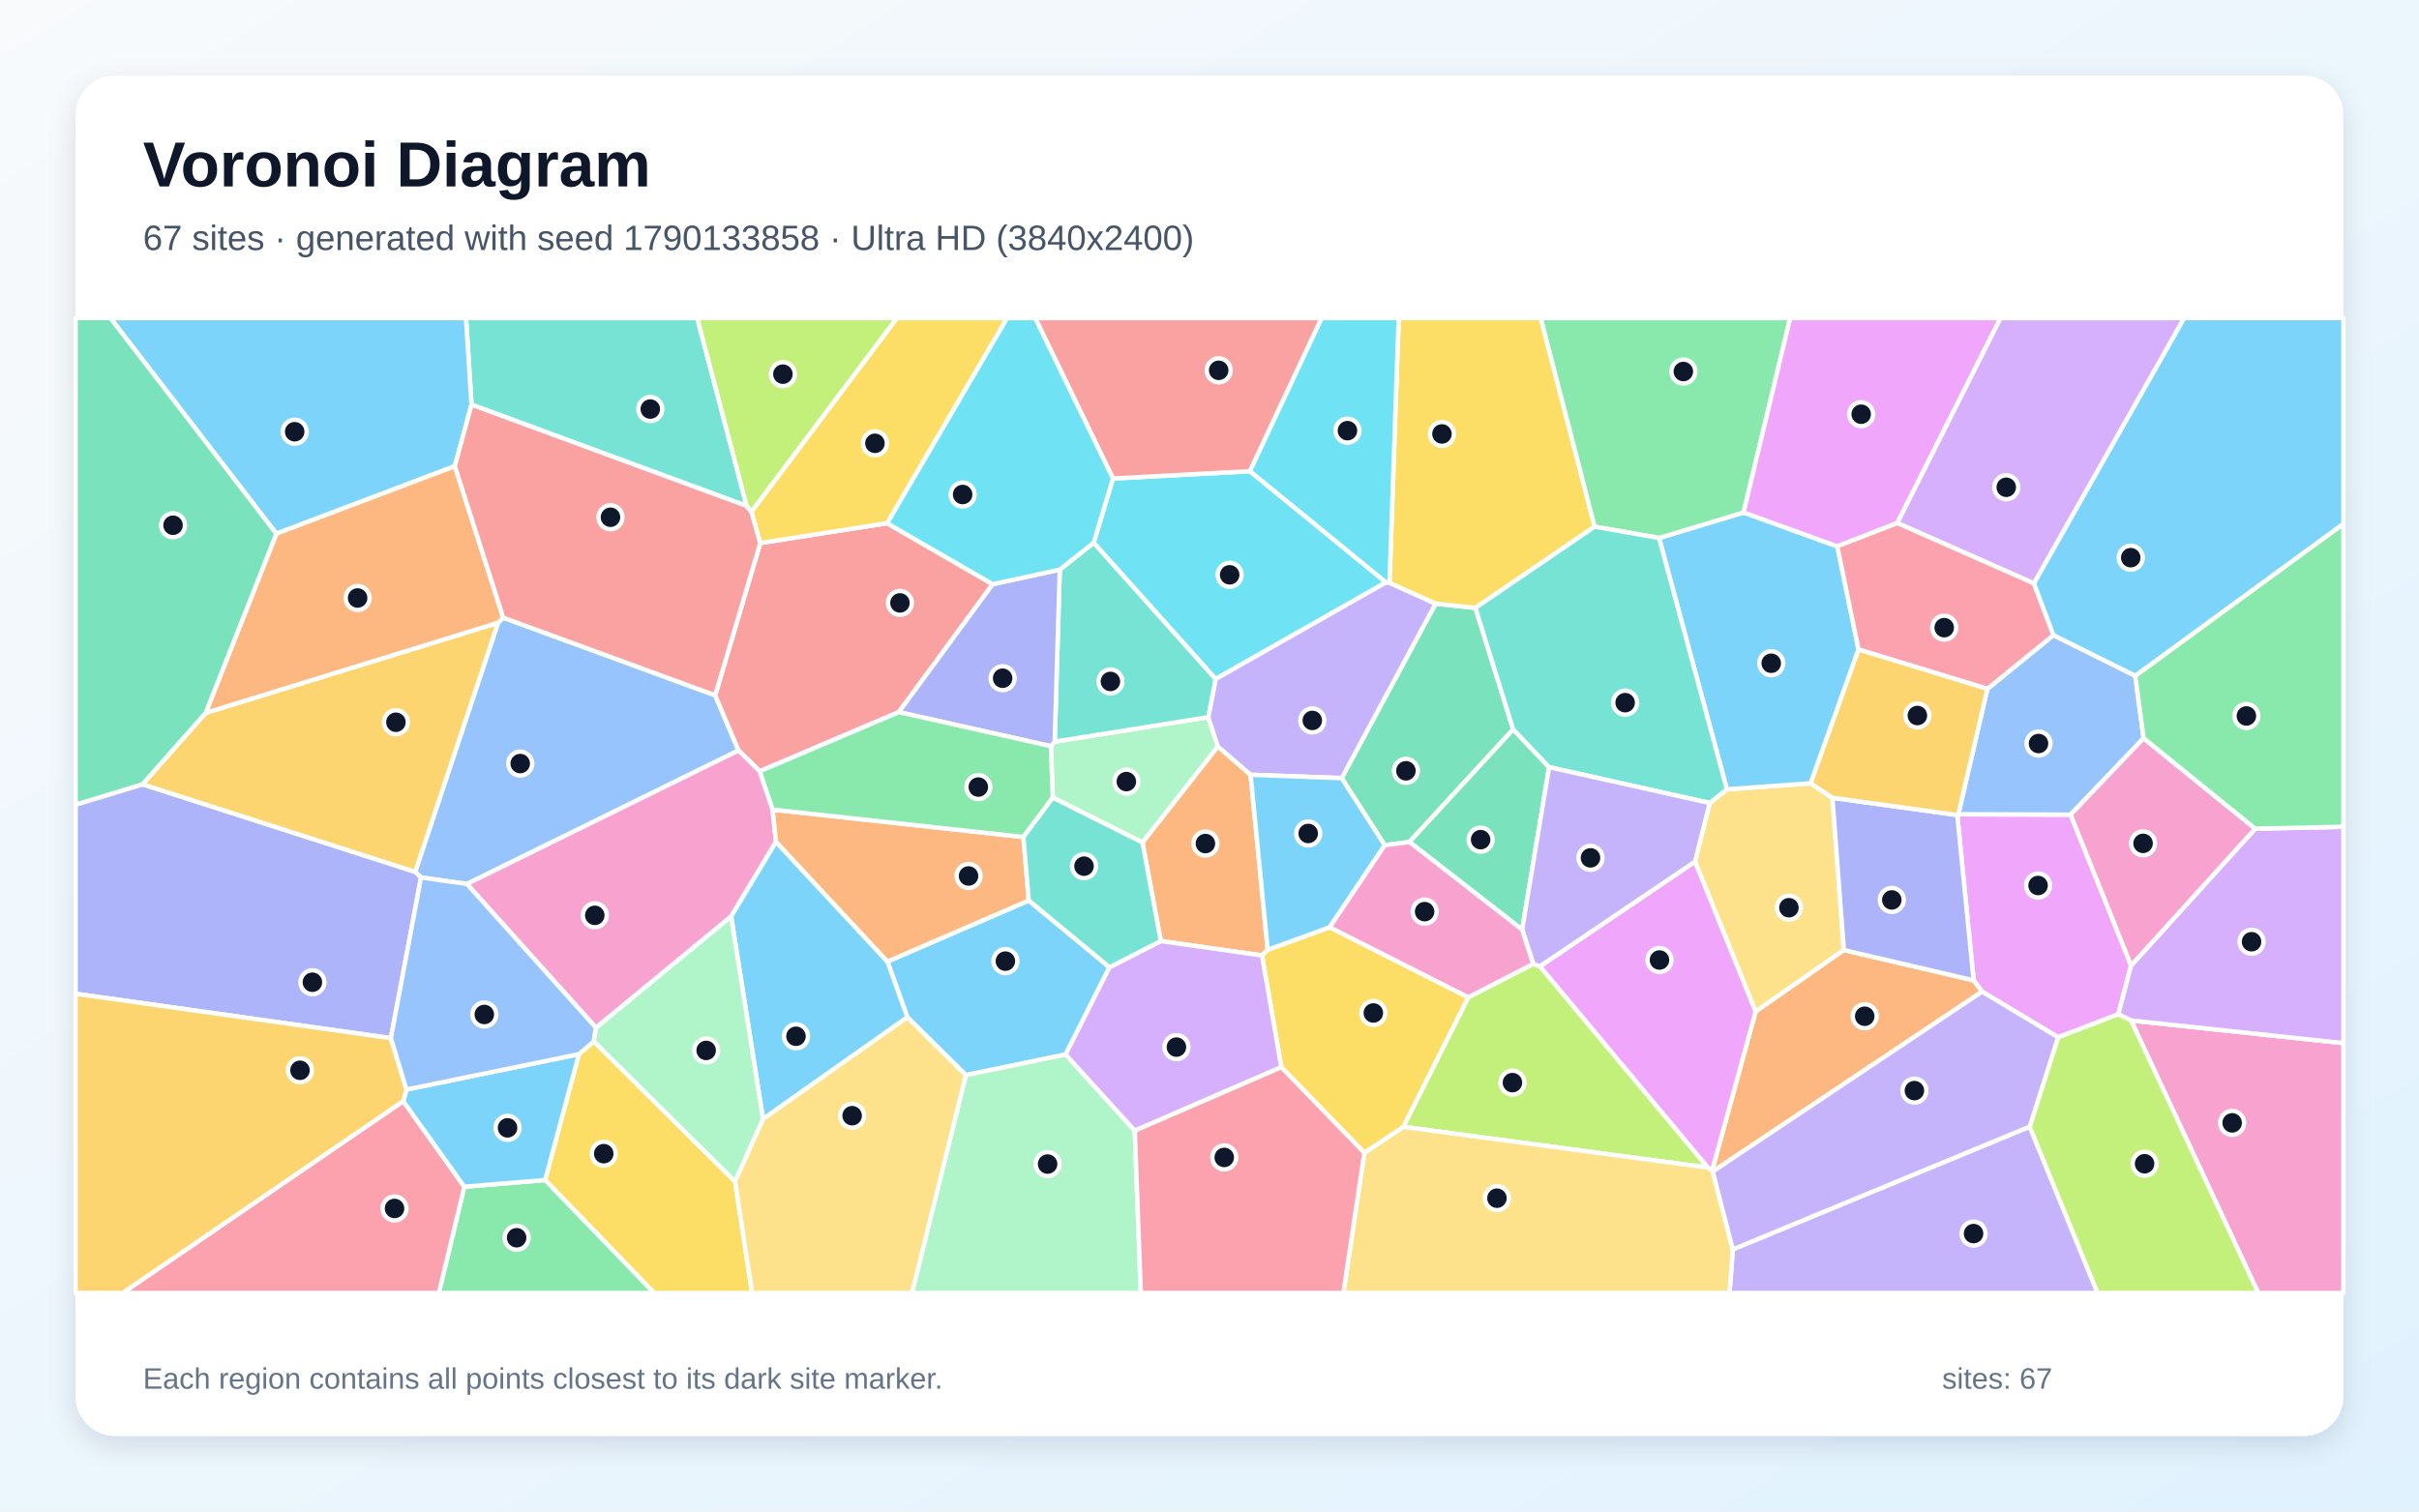
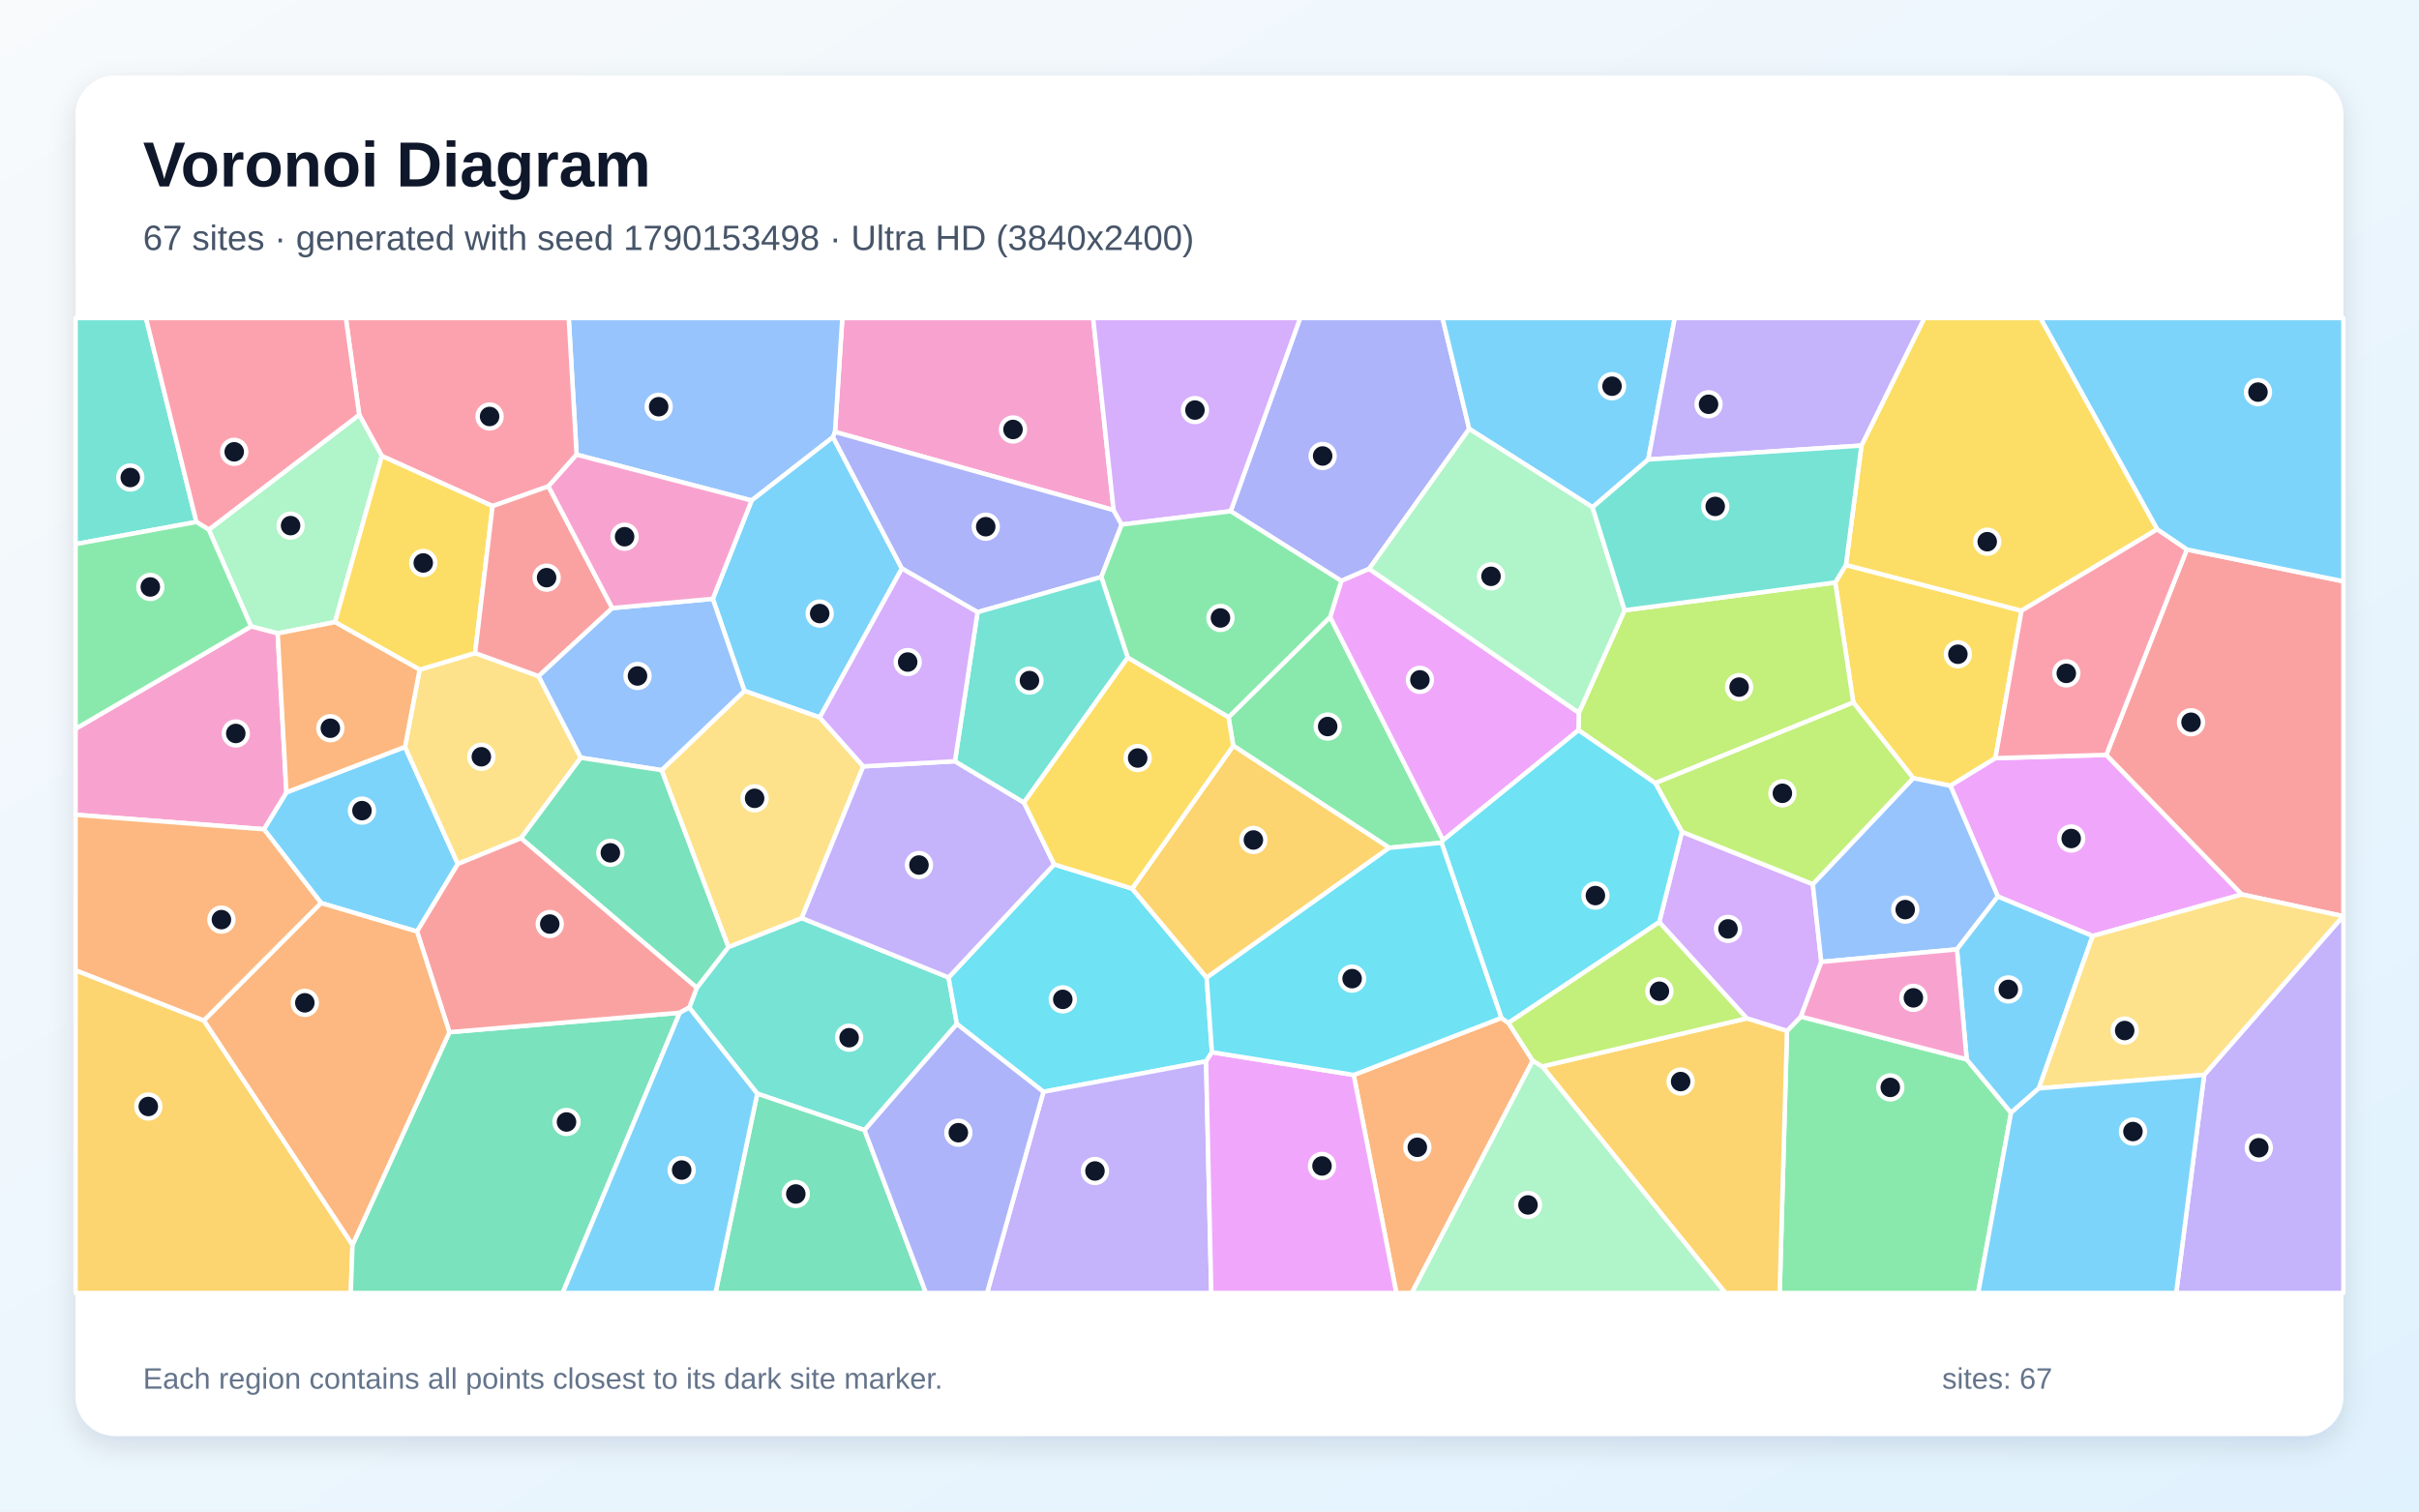
<svg xmlns="http://www.w3.org/2000/svg" width="3840" height="2400" viewBox="0 0 3840 2400" role="img" aria-labelledby="title description">
  <defs>
    <linearGradient id="background" x1="0" y1="0" x2="1" y2="1">
      <stop stop-color="#F8FAFC" />
      <stop offset="1" stop-color="#E0F2FE" />
    </linearGradient>
    <filter id="shadow" x="-5%" y="-5%" width="110%" height="110%">
      <feDropShadow dx="0" dy="15" stdDeviation="22" flood-color="#0F172A" flood-opacity=".12" />
    </filter>
  </defs>
  <rect width="3840" height="2400" fill="url(#background)" />
  <rect x="120" y="120" width="3600" height="2160" rx="63" fill="#FFFFFF" filter="url(#shadow)" />
  <g font-family="Arial, sans-serif">
    <text x="227" y="296" font-size="101" font-weight="700" fill="#0F172A">Voronoi Diagram</text>
-     <text x="227" y="397" font-size="56" fill="#475569">67 sites · generated with seed 1790133858 · Ultra HD (3840x2400)</text>
+     <text x="227" y="397" font-size="56" fill="#475569">67 sites · generated with seed 1790153498 · Ultra HD (3840x2400)</text>
  </g>
  <g stroke="#FFFFFF" stroke-width="7" stroke-linejoin="round">
-     <polygon points="1761.2,1535.8 1691.6,1674.3 1533.2,1707.2 1440.4,1615.2 1408.7,1526.8 1633.1,1429.8" fill="#38BDF8" fill-opacity="0.65" />
-     <polygon points="2750.7,1983.8 3222.0,1788.9 3329.8,2053.0 2745.5,2053.0" fill="#A78BFA" fill-opacity="0.65" />
-     <polygon points="3382.9,1620.3 3720.0,1656.3 3720.0,2053.0 3584.8,2053.0" fill="#F472B6" fill-opacity="0.65" />
-     <polygon points="2012.4,1508.0 2003.3,1517.1 1842.7,1494.2 1813.5,1337.7 1933.2,1185.1 1985.2,1230.2" fill="#FB923C" fill-opacity="0.65" />
-     <polygon points="865.3,1873.7 919.0,1673.8 942.6,1653.5 1166.9,1876.0 1193.9,2053.0 1038.4,2053.0" fill="#FACC15" fill-opacity="0.65" />
-     <polygon points="737.1,1884.3 865.3,1873.7 1038.4,2053.0 696.6,2053.0" fill="#4ADE80" fill-opacity="0.65" />
-     <polygon points="1185.3,803.4 748.5,642.5 739.7,505.0 1106.8,505.0" fill="#2DD4BF" fill-opacity="0.65" />
-     <polygon points="741.2,1403.6 668.4,1393.2 659.1,1384.3 790.6,988.8 798.8,980.7 1135.3,1104.0 1172.4,1191.6" fill="#60A5FA" fill-opacity="0.65" />
-     <polygon points="3107.0,1294.1 3108.7,1292.9 3286.9,1293.5 3383.0,1533.0 3362.6,1610.5 3267.1,1647.1 3146.5,1574.5 3133.0,1556.6" fill="#E879F9" fill-opacity="0.65" />
-     <polygon points="2342.1,965.2 2402.1,1158.1 2237.3,1336.9 2198.2,1342.1 2129.8,1235.5 2278.9,958.4" fill="#34D399" fill-opacity="0.65" />
-     <polygon points="1408.1,830.7 1575.8,927.6 1426.8,1130.7 1206.1,1224.6 1172.4,1191.6 1135.3,1104.0 1206.9,862.2" fill="#F87171" fill-opacity="0.65" />
-     <polygon points="620.5,1648.4 120.0,1577.9 120.0,1277.6 226.2,1245.3 659.1,1384.3 668.4,1393.2" fill="#818CF8" fill-opacity="0.65" />
-     <polygon points="326.5,1131.9 790.6,988.8 659.1,1384.3 226.2,1245.3" fill="#FBBF24" fill-opacity="0.65" />
-     <polygon points="2433.9,1530.5 2444.6,1534.3 2711.3,1853.9 2227.6,1789.2 2330.7,1583.5" fill="#A3E635" fill-opacity="0.65" />
-     <polygon points="3382.9,1620.3 3362.6,1610.5 3383.0,1533.0 3580.0,1315.8 3720.0,1312.7 3720.0,1656.3" fill="#C084FC" fill-opacity="0.65" />
-     <polygon points="640.1,1748.4 737.1,1884.3 696.6,2053.0 194.6,2053.0" fill="#FB7185" fill-opacity="0.65" />
-     <polygon points="1766.8,759.8 1984.2,748.2 2200.2,924.7 1929.7,1078.2 1736.1,861.8" fill="#22D3EE" fill-opacity="0.65" />
-     <polygon points="1671.3,1266.5 1668.2,1184.8 1674.3,1177.6 1918.0,1138.7 1933.2,1185.1 1813.5,1337.7" fill="#86EFAC" fill-opacity="0.65" />
-     <polygon points="2908.8,1266.7 2927.0,1508.5 2786.9,1606.3 2690.7,1368.1 2714.1,1275.0 2741.3,1253.3 2874.3,1243.7" fill="#FCD34D" fill-opacity="0.65" />
-     <polygon points="2633.6,854.2 2767.8,813.7 2916.6,867.5 2950.3,1031.3 2874.3,1243.7 2741.3,1253.3" fill="#38BDF8" fill-opacity="0.65" />
-     <polygon points="737.1,1884.3 640.1,1748.4 645.2,1730.0 919.0,1673.8 865.3,1873.7" fill="#38BDF8" fill-opacity="0.65" />
-     <polygon points="1918.0,1138.7 1929.7,1078.2 2200.2,924.7 2205.7,925.3 2278.9,958.4 2129.8,1235.5 1985.2,1230.2 1933.2,1185.1" fill="#A78BFA" fill-opacity="0.65" />
-     <polygon points="1226.5,1285.5 1231.9,1336.6 1160.6,1455.2 946.1,1631.9 741.2,1403.6 1172.4,1191.6 1206.1,1224.6" fill="#F472B6" fill-opacity="0.65" />
-     <polygon points="2718.8,1860.3 2717.9,1858.4 2786.9,1606.3 2927.0,1508.5 3133.0,1556.6 3146.5,1574.5" fill="#FB923C" fill-opacity="0.65" />
-     <polygon points="2531.4,836.2 2342.1,965.2 2278.9,958.4 2205.7,925.3 2220.3,505.0 2445.8,505.0" fill="#FACC15" fill-opacity="0.65" />
-     <polygon points="2767.8,813.7 2633.6,854.2 2531.4,836.2 2445.8,505.0 2841.8,505.0" fill="#4ADE80" fill-opacity="0.65" />
-     <polygon points="1682.3,904.4 1736.1,861.8 1929.7,1078.2 1918.0,1138.7 1674.3,1177.6" fill="#2DD4BF" fill-opacity="0.65" />
-     <polygon points="3389.6,1073.0 3402.8,1172.1 3286.9,1293.5 3108.7,1292.9 3154.8,1093.8 3259.7,1008.5" fill="#60A5FA" fill-opacity="0.65" />
-     <polygon points="3011.8,830.5 2916.6,867.5 2767.8,813.7 2841.8,505.0 3175.8,505.0" fill="#E879F9" fill-opacity="0.65" />
-     <polygon points="2459.1,1218.1 2416.3,1476.1 2237.3,1336.9 2402.1,1158.1" fill="#34D399" fill-opacity="0.65" />
-     <polygon points="1984.2,748.2 1766.8,759.8 1643.2,505.0 2098.1,505.0" fill="#F87171" fill-opacity="0.65" />
-     <polygon points="1682.3,904.4 1674.3,1177.6 1668.2,1184.8 1426.8,1130.7 1575.8,927.6" fill="#818CF8" fill-opacity="0.65" />
-     <polygon points="120.0,1577.9 620.5,1648.4 645.2,1730.0 640.1,1748.4 194.6,2053.0 120.0,2053.0" fill="#FBBF24" fill-opacity="0.65" />
-     <polygon points="3222.0,1788.9 3267.1,1647.1 3362.6,1610.5 3382.9,1620.3 3584.8,2053.0 3329.8,2053.0" fill="#A3E635" fill-opacity="0.65" />
-     <polygon points="3228.8,926.3 3011.8,830.5 3175.8,505.0 3467.3,505.0" fill="#C084FC" fill-opacity="0.65" />
-     <polygon points="3228.8,926.3 3259.7,1008.5 3154.8,1093.8 2950.3,1031.3 2916.6,867.5 3011.8,830.5" fill="#FB7185" fill-opacity="0.65" />
-     <polygon points="2205.7,925.3 2200.2,924.7 1984.2,748.2 2098.1,505.0 2220.3,505.0" fill="#22D3EE" fill-opacity="0.65" />
-     <polygon points="1533.2,1707.2 1691.6,1674.3 1801.4,1795.3 1811.0,2053.0 1447.7,2053.0" fill="#86EFAC" fill-opacity="0.65" />
-     <polygon points="2165.8,1830.5 2227.6,1789.2 2711.3,1853.9 2717.9,1858.4 2718.8,1860.3 2750.7,1983.8 2745.5,2053.0 2132.5,2053.0" fill="#FCD34D" fill-opacity="0.65" />
-     <polygon points="748.5,642.5 722.0,740.2 438.7,847.4 175.3,505.0 739.7,505.0" fill="#38BDF8" fill-opacity="0.65" />
-     <polygon points="1211.2,1776.9 1160.6,1455.2 1231.9,1336.6 1408.7,1526.8 1440.4,1615.2" fill="#38BDF8" fill-opacity="0.65" />
-     <polygon points="2718.8,1860.3 3146.5,1574.5 3267.1,1647.1 3222.0,1788.9 2750.7,1983.8" fill="#A78BFA" fill-opacity="0.65" />
-     <polygon points="3580.0,1315.8 3383.0,1533.0 3286.9,1293.5 3402.8,1172.1" fill="#F472B6" fill-opacity="0.65" />
-     <polygon points="798.8,980.7 790.6,988.8 326.5,1131.9 438.7,847.4 722.0,740.2" fill="#FB923C" fill-opacity="0.65" />
-     <polygon points="2165.8,1830.5 2034.0,1694.5 2003.3,1517.1 2012.4,1508.0 2110.8,1472.3 2330.7,1583.5 2227.6,1789.2" fill="#FACC15" fill-opacity="0.65" />
-     <polygon points="3580.0,1315.8 3402.8,1172.1 3389.6,1073.0 3720.0,831.6 3720.0,1312.7" fill="#4ADE80" fill-opacity="0.65" />
-     <polygon points="2531.4,836.2 2633.6,854.2 2741.3,1253.3 2714.1,1275.0 2459.1,1218.1 2402.1,1158.1 2342.1,965.2" fill="#2DD4BF" fill-opacity="0.65" />
-     <polygon points="645.2,1730.0 620.5,1648.4 668.4,1393.2 741.2,1403.6 946.1,1631.9 942.6,1653.5 919.0,1673.8" fill="#60A5FA" fill-opacity="0.65" />
-     <polygon points="2717.9,1858.4 2711.3,1853.9 2444.6,1534.3 2690.7,1368.1 2786.9,1606.3" fill="#E879F9" fill-opacity="0.65" />
-     <polygon points="438.7,847.4 326.5,1131.9 226.2,1245.3 120.0,1277.6 120.0,505.0 175.3,505.0" fill="#34D399" fill-opacity="0.65" />
-     <polygon points="1193.0,812.6 1206.9,862.2 1135.3,1104.0 798.8,980.7 722.0,740.2 748.5,642.5 1185.3,803.4" fill="#F87171" fill-opacity="0.65" />
-     <polygon points="3107.0,1294.1 3133.0,1556.6 2927.0,1508.5 2908.8,1266.7" fill="#818CF8" fill-opacity="0.65" />
-     <polygon points="3154.8,1093.8 3108.7,1292.9 3107.0,1294.1 2908.8,1266.7 2874.3,1243.7 2950.3,1031.3" fill="#FBBF24" fill-opacity="0.65" />
-     <polygon points="1193.0,812.6 1185.3,803.4 1106.8,505.0 1424.0,505.0" fill="#A3E635" fill-opacity="0.65" />
-     <polygon points="2034.0,1694.5 1801.4,1795.3 1691.6,1674.3 1761.2,1535.8 1842.7,1494.2 2003.3,1517.1" fill="#C084FC" fill-opacity="0.65" />
-     <polygon points="1801.4,1795.3 2034.0,1694.5 2165.8,1830.5 2132.5,2053.0 1811.0,2053.0" fill="#FB7185" fill-opacity="0.65" />
-     <polygon points="1766.8,759.8 1736.1,861.8 1682.3,904.4 1575.8,927.6 1408.1,830.7 1598.5,505.0 1643.2,505.0" fill="#22D3EE" fill-opacity="0.65" />
-     <polygon points="1211.2,1776.9 1166.9,1876.0 942.6,1653.5 946.1,1631.9 1160.6,1455.2" fill="#86EFAC" fill-opacity="0.65" />
-     <polygon points="1166.9,1876.0 1211.2,1776.9 1440.4,1615.2 1533.2,1707.2 1447.7,2053.0 1193.9,2053.0" fill="#FCD34D" fill-opacity="0.65" />
-     <polygon points="2110.8,1472.3 2012.4,1508.0 1985.2,1230.2 2129.8,1235.5 2198.2,1342.1" fill="#38BDF8" fill-opacity="0.65" />
-     <polygon points="3389.6,1073.0 3259.7,1008.5 3228.8,926.3 3467.3,505.0 3720.0,505.0 3720.0,831.6" fill="#38BDF8" fill-opacity="0.65" />
-     <polygon points="2714.1,1275.0 2690.7,1368.1 2444.6,1534.3 2433.9,1530.5 2416.3,1476.1 2459.1,1218.1" fill="#A78BFA" fill-opacity="0.65" />
-     <polygon points="2416.3,1476.1 2433.9,1530.5 2330.7,1583.5 2110.8,1472.3 2198.2,1342.1 2237.3,1336.9" fill="#F472B6" fill-opacity="0.65" />
-     <polygon points="1231.9,1336.6 1226.5,1285.5 1624.6,1329.0 1633.1,1429.8 1408.7,1526.8" fill="#FB923C" fill-opacity="0.65" />
-     <polygon points="1408.1,830.7 1206.9,862.2 1193.0,812.6 1424.0,505.0 1598.5,505.0" fill="#FACC15" fill-opacity="0.65" />
-     <polygon points="1624.6,1329.0 1226.5,1285.5 1206.1,1224.6 1426.8,1130.7 1668.2,1184.8 1671.3,1266.5" fill="#4ADE80" fill-opacity="0.65" />
-     <polygon points="1624.6,1329.0 1671.3,1266.5 1813.5,1337.7 1842.7,1494.2 1761.2,1535.8 1633.1,1429.8" fill="#2DD4BF" fill-opacity="0.65" />
+     <polygon points="662.0,1479.1 509.8,1433.9 418.9,1316.7 454.7,1258.1 642.9,1185.9 726.8,1371.8" fill="#38BDF8" fill-opacity="0.65" />
+     <polygon points="3499.0,1706.7 3719.4,1454.7 3720.0,1454.6 3720.0,2053.0 3454.5,2053.0" fill="#A78BFA" fill-opacity="0.65" />
+     <polygon points="1767.8,810.0 1325.5,685.8 1337.1,505.0 1735.3,505.0" fill="#F472B6" fill-opacity="0.65" />
+     <polygon points="2148.9,1706.8 2383.3,1616.3 2394.6,1624.2 2433.2,1684.2 2241.1,2053.0 2216.6,2053.0" fill="#FB923C" fill-opacity="0.65" />
+     <polygon points="2930.3,897.0 3209.0,969.7 3167.6,1203.8 3096.1,1247.7 3037.1,1235.5 2942.0,1115.4 2913.3,924.9" fill="#FACC15" fill-opacity="0.65" />
+     <polygon points="2836.7,1636.9 2858.8,1614.2 3122.0,1682.1 3192.4,1766.8 3140.2,2053.0 2825.1,2053.0" fill="#4ADE80" fill-opacity="0.65" />
+     <polygon points="1094.1,1599.9 1106.1,1568.4 1156.2,1503.7 1272.7,1457.7 1505.8,1552.0 1519.0,1625.9 1372.4,1794.5 1202.1,1736.5" fill="#2DD4BF" fill-opacity="0.65" />
+     <polygon points="1325.5,685.8 1322.4,694.0 1193.1,794.7 915.3,721.9 902.8,505.0 1337.1,505.0" fill="#60A5FA" fill-opacity="0.65" />
+     <polygon points="3321.9,1486.2 3171.4,1423.5 3096.1,1247.7 3167.6,1203.8 3343.6,1198.6 3558.8,1420.2" fill="#E879F9" fill-opacity="0.65" />
+     <polygon points="1202.1,1736.5 1372.4,1794.5 1469.9,2053.0 1135.8,2053.0" fill="#34D399" fill-opacity="0.65" />
+     <polygon points="3719.4,1454.7 3558.8,1420.2 3343.6,1198.6 3471.4,872.5 3720.0,923.0 3720.0,1454.6" fill="#F87171" fill-opacity="0.65" />
+     <polygon points="2332.3,681.0 2173.4,903.2 2129.2,922.4 1953.6,811.7 2063.9,505.0 2289.9,505.0" fill="#818CF8" fill-opacity="0.65" />
+     <polygon points="120.0,1540.6 323.8,1620.4 559.6,1976.6 556.8,2053.0 120.0,2053.0" fill="#FBBF24" fill-opacity="0.65" />
+     <polygon points="2627.7,1243.5 2505.7,1159.4 2506.3,1131.7 2579.0,969.0 2913.3,924.9 2942.0,1115.4" fill="#A3E635" fill-opacity="0.65" />
+     <polygon points="2633.9,1464.2 2670.0,1320.7 2877.7,1403.9 2891.2,1527.3 2858.8,1614.2 2836.7,1636.9 2772.8,1617.0" fill="#C084FC" fill-opacity="0.65" />
+     <polygon points="915.3,721.9 870.6,772.2 781.9,803.6 606.1,724.0 570.2,658.6 549.0,505.0 902.8,505.0" fill="#FB7185" fill-opacity="0.65" />
+     <polygon points="1797.2,1410.9 1915.5,1552.4 1923.9,1670.7 1914.6,1685.2 1656.4,1733.6 1519.0,1625.9 1505.8,1552.0 1673.5,1372.5" fill="#22D3EE" fill-opacity="0.65" />
+     <polygon points="331.4,841.0 570.2,658.6 606.1,724.0 531.8,987.8 440.8,1005.7 398.6,994.6" fill="#86EFAC" fill-opacity="0.65" />
+     <polygon points="666.1,1063.3 754.2,1036.9 855.0,1073.6 922.1,1203.2 827.0,1330.9 726.8,1371.8 642.9,1185.9" fill="#FCD34D" fill-opacity="0.65" />
+     <polygon points="3471.4,872.5 3424.3,840.5 3238.9,505.0 3720.0,505.0 3720.0,923.0" fill="#38BDF8" fill-opacity="0.65" />
+     <polygon points="1431.7,902.7 1301.3,1139.2 1181.7,1097.0 1131.5,950.8 1193.1,794.7 1322.4,694.0" fill="#38BDF8" fill-opacity="0.65" />
+     <polygon points="1656.4,1733.6 1914.6,1685.2 1922.8,2053.0 1566.9,2053.0" fill="#A78BFA" fill-opacity="0.65" />
+     <polygon points="398.6,994.6 440.8,1005.7 454.7,1258.1 418.9,1316.7 120.0,1293.7 120.0,1157.1" fill="#F472B6" fill-opacity="0.65" />
+     <polygon points="323.8,1620.4 120.0,1540.6 120.0,1293.7 418.9,1316.7 509.8,1433.9" fill="#FB923C" fill-opacity="0.65" />
+     <polygon points="531.8,987.8 606.1,724.0 781.9,803.6 754.2,1036.9 666.1,1063.3" fill="#FACC15" fill-opacity="0.65" />
+     <polygon points="2205.3,1346.2 1957.7,1184.1 1950.2,1138.8 2111.5,979.6 2290.9,1334.1 2288.3,1338.1" fill="#4ADE80" fill-opacity="0.65" />
+     <polygon points="311.8,828.8 120.0,863.9 120.0,505.0 231.7,505.0" fill="#2DD4BF" fill-opacity="0.65" />
+     <polygon points="3171.4,1423.5 3106.5,1507.4 2891.2,1527.3 2877.7,1403.9 3037.1,1235.5 3096.1,1247.7" fill="#60A5FA" fill-opacity="0.65" />
+     <polygon points="2290.9,1334.1 2111.5,979.6 2129.2,922.4 2173.4,903.2 2506.3,1131.7 2505.7,1159.4" fill="#E879F9" fill-opacity="0.65" />
+     <polygon points="559.6,1976.6 713.4,1638.9 1079.1,1608.0 893.2,2053.0 556.8,2053.0" fill="#34D399" fill-opacity="0.65" />
+     <polygon points="972.0,965.5 855.0,1073.6 754.2,1036.9 781.9,803.6 870.6,772.2" fill="#F87171" fill-opacity="0.65" />
+     <polygon points="1780.6,832.9 1748.2,916.2 1551.8,972.0 1431.7,902.7 1322.4,694.0 1325.5,685.8 1767.8,810.0" fill="#818CF8" fill-opacity="0.65" />
+     <polygon points="2448.2,1693.3 2772.8,1617.0 2836.7,1636.9 2825.1,2053.0 2738.9,2053.0" fill="#FBBF24" fill-opacity="0.65" />
+     <polygon points="2877.7,1403.9 2670.0,1320.7 2627.7,1243.5 2942.0,1115.4 3037.1,1235.5" fill="#A3E635" fill-opacity="0.65" />
+     <polygon points="1953.6,811.7 1780.6,832.9 1767.8,810.0 1735.3,505.0 2063.9,505.0" fill="#C084FC" fill-opacity="0.65" />
+     <polygon points="570.2,658.6 331.4,841.0 311.8,828.8 231.7,505.0 549.0,505.0" fill="#FB7185" fill-opacity="0.65" />
+     <polygon points="2288.3,1338.1 2290.9,1334.1 2505.7,1159.4 2627.7,1243.5 2670.0,1320.7 2633.9,1464.2 2394.6,1624.2 2383.3,1616.3" fill="#22D3EE" fill-opacity="0.65" />
+     <polygon points="2433.2,1684.2 2448.2,1693.3 2738.9,2053.0 2241.1,2053.0" fill="#86EFAC" fill-opacity="0.65" />
+     <polygon points="1050.2,1222.9 1181.7,1097.0 1301.3,1139.2 1370.4,1216.8 1272.7,1457.7 1156.2,1503.7" fill="#FCD34D" fill-opacity="0.65" />
+     <polygon points="3236.5,1728.1 3192.4,1766.8 3122.0,1682.1 3106.5,1507.4 3171.4,1423.5 3321.9,1486.2" fill="#38BDF8" fill-opacity="0.65" />
+     <polygon points="2616.5,729.6 2528.0,805.5 2332.3,681.0 2289.9,505.0 2658.6,505.0" fill="#38BDF8" fill-opacity="0.65" />
+     <polygon points="1515.9,1208.7 1625.5,1274.3 1673.5,1372.5 1505.8,1552.0 1272.7,1457.7 1370.4,1216.8" fill="#A78BFA" fill-opacity="0.65" />
+     <polygon points="3122.0,1682.1 2858.8,1614.2 2891.2,1527.3 3106.5,1507.4" fill="#F472B6" fill-opacity="0.65" />
+     <polygon points="440.8,1005.7 531.8,987.8 666.1,1063.3 642.9,1185.9 454.7,1258.1" fill="#FB923C" fill-opacity="0.65" />
+     <polygon points="3424.3,840.5 3209.0,969.7 2930.3,897.0 2954.9,707.5 3054.7,505.0 3238.9,505.0" fill="#FACC15" fill-opacity="0.65" />
+     <polygon points="1953.6,811.7 2129.2,922.4 2111.5,979.6 1950.2,1138.8 1790.2,1044.3 1748.2,916.2 1780.6,832.9" fill="#4ADE80" fill-opacity="0.65" />
+     <polygon points="1551.8,972.0 1748.2,916.2 1790.2,1044.3 1625.5,1274.3 1515.9,1208.7" fill="#2DD4BF" fill-opacity="0.65" />
+     <polygon points="1131.5,950.8 1181.7,1097.0 1050.2,1222.9 922.1,1203.2 855.0,1073.6 972.0,965.5" fill="#60A5FA" fill-opacity="0.65" />
+     <polygon points="1914.6,1685.2 1923.9,1670.7 2148.9,1706.8 2216.6,2053.0 1922.8,2053.0" fill="#E879F9" fill-opacity="0.65" />
+     <polygon points="827.0,1330.9 922.1,1203.2 1050.2,1222.9 1156.2,1503.7 1106.1,1568.4" fill="#34D399" fill-opacity="0.65" />
+     <polygon points="1079.1,1608.0 713.4,1638.9 662.0,1479.1 726.8,1371.8 827.0,1330.9 1106.1,1568.4 1094.1,1599.9" fill="#F87171" fill-opacity="0.65" />
+     <polygon points="1372.4,1794.5 1519.0,1625.9 1656.4,1733.6 1566.9,2053.0 1469.9,2053.0" fill="#818CF8" fill-opacity="0.65" />
+     <polygon points="1957.7,1184.1 2205.3,1346.2 1915.5,1552.4 1797.2,1410.9" fill="#FBBF24" fill-opacity="0.65" />
+     <polygon points="2633.9,1464.2 2772.8,1617.0 2448.2,1693.3 2433.2,1684.2 2394.6,1624.2" fill="#A3E635" fill-opacity="0.65" />
+     <polygon points="1551.8,972.0 1515.9,1208.7 1370.4,1216.8 1301.3,1139.2 1431.7,902.7" fill="#C084FC" fill-opacity="0.65" />
+     <polygon points="3424.3,840.5 3471.4,872.5 3343.6,1198.6 3167.6,1203.8 3209.0,969.7" fill="#FB7185" fill-opacity="0.65" />
+     <polygon points="1923.9,1670.7 1915.5,1552.4 2205.3,1346.2 2288.3,1338.1 2383.3,1616.3 2148.9,1706.8" fill="#22D3EE" fill-opacity="0.65" />
+     <polygon points="2528.0,805.5 2579.0,969.0 2506.3,1131.7 2173.4,903.2 2332.3,681.0" fill="#86EFAC" fill-opacity="0.65" />
+     <polygon points="3236.5,1728.1 3321.9,1486.2 3558.8,1420.2 3719.4,1454.7 3499.0,1706.7" fill="#FCD34D" fill-opacity="0.65" />
+     <polygon points="3192.4,1766.8 3236.5,1728.1 3499.0,1706.7 3454.5,2053.0 3140.2,2053.0" fill="#38BDF8" fill-opacity="0.65" />
+     <polygon points="1079.1,1608.0 1094.1,1599.9 1202.1,1736.5 1135.8,2053.0 893.2,2053.0" fill="#38BDF8" fill-opacity="0.65" />
+     <polygon points="2954.9,707.5 2616.5,729.6 2658.6,505.0 3054.7,505.0" fill="#A78BFA" fill-opacity="0.65" />
+     <polygon points="1131.5,950.8 972.0,965.5 870.6,772.2 915.3,721.9 1193.1,794.7" fill="#F472B6" fill-opacity="0.65" />
+     <polygon points="713.4,1638.9 559.6,1976.6 323.8,1620.4 509.8,1433.9 662.0,1479.1" fill="#FB923C" fill-opacity="0.65" />
+     <polygon points="1790.2,1044.3 1950.2,1138.8 1957.7,1184.1 1797.2,1410.9 1673.5,1372.5 1625.5,1274.3" fill="#FACC15" fill-opacity="0.65" />
+     <polygon points="311.8,828.8 331.4,841.0 398.6,994.6 120.0,1157.1 120.0,863.9" fill="#4ADE80" fill-opacity="0.65" />
+     <polygon points="2954.9,707.5 2930.3,897.0 2913.3,924.9 2579.0,969.0 2528.0,805.5 2616.5,729.6" fill="#2DD4BF" fill-opacity="0.65" />
  </g>
  <g>
-     <circle cx="1596.0" cy="1526.1" r="19" fill="#0F172A" stroke="#FFFFFF" stroke-width="7" />
-     <circle cx="3132.9" cy="1958.7" r="19" fill="#0F172A" stroke="#FFFFFF" stroke-width="7" />
-     <circle cx="3543.4" cy="1782.9" r="19" fill="#0F172A" stroke="#FFFFFF" stroke-width="7" />
-     <circle cx="1913.5" cy="1339.4" r="19" fill="#0F172A" stroke="#FFFFFF" stroke-width="7" />
-     <circle cx="958.4" cy="1831.8" r="19" fill="#0F172A" stroke="#FFFFFF" stroke-width="7" />
-     <circle cx="820.1" cy="1965.3" r="19" fill="#0F172A" stroke="#FFFFFF" stroke-width="7" />
-     <circle cx="1032.3" cy="649.5" r="19" fill="#0F172A" stroke="#FFFFFF" stroke-width="7" />
-     <circle cx="825.8" cy="1212.4" r="19" fill="#0F172A" stroke="#FFFFFF" stroke-width="7" />
-     <circle cx="3235.3" cy="1406.0" r="19" fill="#0F172A" stroke="#FFFFFF" stroke-width="7" />
-     <circle cx="2231.8" cy="1223.9" r="19" fill="#0F172A" stroke="#FFFFFF" stroke-width="7" />
-     <circle cx="1428.6" cy="957.3" r="19" fill="#0F172A" stroke="#FFFFFF" stroke-width="7" />
-     <circle cx="495.9" cy="1559.6" r="19" fill="#0F172A" stroke="#FFFFFF" stroke-width="7" />
-     <circle cx="628.5" cy="1146.8" r="19" fill="#0F172A" stroke="#FFFFFF" stroke-width="7" />
-     <circle cx="2400.9" cy="1719.0" r="19" fill="#0F172A" stroke="#FFFFFF" stroke-width="7" />
-     <circle cx="3574.2" cy="1495.3" r="19" fill="#0F172A" stroke="#FFFFFF" stroke-width="7" />
-     <circle cx="626.3" cy="1918.8" r="19" fill="#0F172A" stroke="#FFFFFF" stroke-width="7" />
-     <circle cx="1952.0" cy="912.7" r="19" fill="#0F172A" stroke="#FFFFFF" stroke-width="7" />
-     <circle cx="1788.0" cy="1241.0" r="19" fill="#0F172A" stroke="#FFFFFF" stroke-width="7" />
-     <circle cx="2839.8" cy="1441.3" r="19" fill="#0F172A" stroke="#FFFFFF" stroke-width="7" />
-     <circle cx="2811.7" cy="1053.1" r="19" fill="#0F172A" stroke="#FFFFFF" stroke-width="7" />
-     <circle cx="805.7" cy="1790.8" r="19" fill="#0F172A" stroke="#FFFFFF" stroke-width="7" />
-     <circle cx="2083.2" cy="1143.9" r="19" fill="#0F172A" stroke="#FFFFFF" stroke-width="7" />
-     <circle cx="944.2" cy="1453.4" r="19" fill="#0F172A" stroke="#FFFFFF" stroke-width="7" />
-     <circle cx="2960.1" cy="1613.6" r="19" fill="#0F172A" stroke="#FFFFFF" stroke-width="7" />
-     <circle cx="2289.0" cy="689.0" r="19" fill="#0F172A" stroke="#FFFFFF" stroke-width="7" />
-     <circle cx="2672.2" cy="589.9" r="19" fill="#0F172A" stroke="#FFFFFF" stroke-width="7" />
-     <circle cx="1762.7" cy="1082.0" r="19" fill="#0F172A" stroke="#FFFFFF" stroke-width="7" />
-     <circle cx="3236.0" cy="1180.6" r="19" fill="#0F172A" stroke="#FFFFFF" stroke-width="7" />
-     <circle cx="2954.5" cy="657.7" r="19" fill="#0F172A" stroke="#FFFFFF" stroke-width="7" />
-     <circle cx="2350.4" cy="1333.2" r="19" fill="#0F172A" stroke="#FFFFFF" stroke-width="7" />
-     <circle cx="1934.6" cy="588.0" r="19" fill="#0F172A" stroke="#FFFFFF" stroke-width="7" />
-     <circle cx="1591.6" cy="1076.9" r="19" fill="#0F172A" stroke="#FFFFFF" stroke-width="7" />
-     <circle cx="476.2" cy="1699.4" r="19" fill="#0F172A" stroke="#FFFFFF" stroke-width="7" />
-     <circle cx="3404.4" cy="1847.8" r="19" fill="#0F172A" stroke="#FFFFFF" stroke-width="7" />
-     <circle cx="3184.8" cy="773.7" r="19" fill="#0F172A" stroke="#FFFFFF" stroke-width="7" />
-     <circle cx="3086.3" cy="996.6" r="19" fill="#0F172A" stroke="#FFFFFF" stroke-width="7" />
-     <circle cx="2139.0" cy="683.8" r="19" fill="#0F172A" stroke="#FFFFFF" stroke-width="7" />
-     <circle cx="1663.0" cy="1848.3" r="19" fill="#0F172A" stroke="#FFFFFF" stroke-width="7" />
-     <circle cx="2376.3" cy="1902.5" r="19" fill="#0F172A" stroke="#FFFFFF" stroke-width="7" />
-     <circle cx="467.8" cy="685.5" r="19" fill="#0F172A" stroke="#FFFFFF" stroke-width="7" />
-     <circle cx="1263.6" cy="1645.4" r="19" fill="#0F172A" stroke="#FFFFFF" stroke-width="7" />
-     <circle cx="3039.0" cy="1731.7" r="19" fill="#0F172A" stroke="#FFFFFF" stroke-width="7" />
-     <circle cx="3402.0" cy="1339.1" r="19" fill="#0F172A" stroke="#FFFFFF" stroke-width="7" />
-     <circle cx="567.7" cy="949.5" r="19" fill="#0F172A" stroke="#FFFFFF" stroke-width="7" />
-     <circle cx="2180.1" cy="1608.4" r="19" fill="#0F172A" stroke="#FFFFFF" stroke-width="7" />
-     <circle cx="3566.0" cy="1136.8" r="19" fill="#0F172A" stroke="#FFFFFF" stroke-width="7" />
-     <circle cx="2579.8" cy="1115.7" r="19" fill="#0F172A" stroke="#FFFFFF" stroke-width="7" />
-     <circle cx="768.8" cy="1610.8" r="19" fill="#0F172A" stroke="#FFFFFF" stroke-width="7" />
-     <circle cx="2634.3" cy="1524.3" r="19" fill="#0F172A" stroke="#FFFFFF" stroke-width="7" />
-     <circle cx="274.7" cy="834.0" r="19" fill="#0F172A" stroke="#FFFFFF" stroke-width="7" />
-     <circle cx="969.1" cy="821.3" r="19" fill="#0F172A" stroke="#FFFFFF" stroke-width="7" />
-     <circle cx="3003.1" cy="1428.9" r="19" fill="#0F172A" stroke="#FFFFFF" stroke-width="7" />
-     <circle cx="3043.7" cy="1136.1" r="19" fill="#0F172A" stroke="#FFFFFF" stroke-width="7" />
-     <circle cx="1242.8" cy="594.1" r="19" fill="#0F172A" stroke="#FFFFFF" stroke-width="7" />
-     <circle cx="1867.5" cy="1662.6" r="19" fill="#0F172A" stroke="#FFFFFF" stroke-width="7" />
-     <circle cx="1943.4" cy="1837.8" r="19" fill="#0F172A" stroke="#FFFFFF" stroke-width="7" />
-     <circle cx="1528.1" cy="785.2" r="19" fill="#0F172A" stroke="#FFFFFF" stroke-width="7" />
-     <circle cx="1121.0" cy="1667.9" r="19" fill="#0F172A" stroke="#FFFFFF" stroke-width="7" />
-     <circle cx="1352.7" cy="1771.5" r="19" fill="#0F172A" stroke="#FFFFFF" stroke-width="7" />
-     <circle cx="2076.7" cy="1323.4" r="19" fill="#0F172A" stroke="#FFFFFF" stroke-width="7" />
-     <circle cx="3382.4" cy="885.5" r="19" fill="#0F172A" stroke="#FFFFFF" stroke-width="7" />
-     <circle cx="2524.8" cy="1362.1" r="19" fill="#0F172A" stroke="#FFFFFF" stroke-width="7" />
-     <circle cx="2261.5" cy="1447.5" r="19" fill="#0F172A" stroke="#FFFFFF" stroke-width="7" />
-     <circle cx="1537.5" cy="1390.9" r="19" fill="#0F172A" stroke="#FFFFFF" stroke-width="7" />
-     <circle cx="1388.9" cy="703.9" r="19" fill="#0F172A" stroke="#FFFFFF" stroke-width="7" />
-     <circle cx="1553.0" cy="1249.7" r="19" fill="#0F172A" stroke="#FFFFFF" stroke-width="7" />
-     <circle cx="1720.8" cy="1375.3" r="19" fill="#0F172A" stroke="#FFFFFF" stroke-width="7" />
+     <circle cx="574.6" cy="1287.1" r="19" fill="#0F172A" stroke="#FFFFFF" stroke-width="7" />
+     <circle cx="3585.7" cy="1822.4" r="19" fill="#0F172A" stroke="#FFFFFF" stroke-width="7" />
+     <circle cx="1608.1" cy="681.9" r="19" fill="#0F172A" stroke="#FFFFFF" stroke-width="7" />
+     <circle cx="2249.9" cy="1821.7" r="19" fill="#0F172A" stroke="#FFFFFF" stroke-width="7" />
+     <circle cx="3108.0" cy="1038.8" r="19" fill="#0F172A" stroke="#FFFFFF" stroke-width="7" />
+     <circle cx="3000.7" cy="1726.6" r="19" fill="#0F172A" stroke="#FFFFFF" stroke-width="7" />
+     <circle cx="1347.9" cy="1647.7" r="19" fill="#0F172A" stroke="#FFFFFF" stroke-width="7" />
+     <circle cx="1045.6" cy="645.8" r="19" fill="#0F172A" stroke="#FFFFFF" stroke-width="7" />
+     <circle cx="3287.9" cy="1331.4" r="19" fill="#0F172A" stroke="#FFFFFF" stroke-width="7" />
+     <circle cx="1263.3" cy="1895.8" r="19" fill="#0F172A" stroke="#FFFFFF" stroke-width="7" />
+     <circle cx="3478.1" cy="1146.8" r="19" fill="#0F172A" stroke="#FFFFFF" stroke-width="7" />
+     <circle cx="2099.6" cy="724.0" r="19" fill="#0F172A" stroke="#FFFFFF" stroke-width="7" />
+     <circle cx="235.4" cy="1756.9" r="19" fill="#0F172A" stroke="#FFFFFF" stroke-width="7" />
+     <circle cx="2760.7" cy="1091.0" r="19" fill="#0F172A" stroke="#FFFFFF" stroke-width="7" />
+     <circle cx="2743.1" cy="1474.9" r="19" fill="#0F172A" stroke="#FFFFFF" stroke-width="7" />
+     <circle cx="777.2" cy="661.3" r="19" fill="#0F172A" stroke="#FFFFFF" stroke-width="7" />
+     <circle cx="1687.1" cy="1586.8" r="19" fill="#0F172A" stroke="#FFFFFF" stroke-width="7" />
+     <circle cx="461.3" cy="834.6" r="19" fill="#0F172A" stroke="#FFFFFF" stroke-width="7" />
+     <circle cx="764.1" cy="1201.6" r="19" fill="#0F172A" stroke="#FFFFFF" stroke-width="7" />
+     <circle cx="3584.4" cy="622.6" r="19" fill="#0F172A" stroke="#FFFFFF" stroke-width="7" />
+     <circle cx="1301.2" cy="974.2" r="19" fill="#0F172A" stroke="#FFFFFF" stroke-width="7" />
+     <circle cx="1738.2" cy="1859.3" r="19" fill="#0F172A" stroke="#FFFFFF" stroke-width="7" />
+     <circle cx="374.3" cy="1164.6" r="19" fill="#0F172A" stroke="#FFFFFF" stroke-width="7" />
+     <circle cx="351.5" cy="1460.2" r="19" fill="#0F172A" stroke="#FFFFFF" stroke-width="7" />
+     <circle cx="671.9" cy="893.9" r="19" fill="#0F172A" stroke="#FFFFFF" stroke-width="7" />
+     <circle cx="2107.6" cy="1153.6" r="19" fill="#0F172A" stroke="#FFFFFF" stroke-width="7" />
+     <circle cx="206.8" cy="758.2" r="19" fill="#0F172A" stroke="#FFFFFF" stroke-width="7" />
+     <circle cx="3024.4" cy="1444.3" r="19" fill="#0F172A" stroke="#FFFFFF" stroke-width="7" />
+     <circle cx="2254.0" cy="1079.5" r="19" fill="#0F172A" stroke="#FFFFFF" stroke-width="7" />
+     <circle cx="899.3" cy="1781.5" r="19" fill="#0F172A" stroke="#FFFFFF" stroke-width="7" />
+     <circle cx="867.7" cy="917.2" r="19" fill="#0F172A" stroke="#FFFFFF" stroke-width="7" />
+     <circle cx="1564.8" cy="836.3" r="19" fill="#0F172A" stroke="#FFFFFF" stroke-width="7" />
+     <circle cx="2667.9" cy="1717.3" r="19" fill="#0F172A" stroke="#FFFFFF" stroke-width="7" />
+     <circle cx="2829.4" cy="1259.6" r="19" fill="#0F172A" stroke="#FFFFFF" stroke-width="7" />
+     <circle cx="1896.9" cy="651.1" r="19" fill="#0F172A" stroke="#FFFFFF" stroke-width="7" />
+     <circle cx="371.8" cy="717.4" r="19" fill="#0F172A" stroke="#FFFFFF" stroke-width="7" />
+     <circle cx="2532.6" cy="1422.0" r="19" fill="#0F172A" stroke="#FFFFFF" stroke-width="7" />
+     <circle cx="2425.6" cy="1913.2" r="19" fill="#0F172A" stroke="#FFFFFF" stroke-width="7" />
+     <circle cx="1197.9" cy="1267.6" r="19" fill="#0F172A" stroke="#FFFFFF" stroke-width="7" />
+     <circle cx="3188.1" cy="1571.0" r="19" fill="#0F172A" stroke="#FFFFFF" stroke-width="7" />
+     <circle cx="2559.0" cy="613.2" r="19" fill="#0F172A" stroke="#FFFFFF" stroke-width="7" />
+     <circle cx="1458.8" cy="1373.5" r="19" fill="#0F172A" stroke="#FFFFFF" stroke-width="7" />
+     <circle cx="3037.4" cy="1584.4" r="19" fill="#0F172A" stroke="#FFFFFF" stroke-width="7" />
+     <circle cx="524.4" cy="1156.3" r="19" fill="#0F172A" stroke="#FFFFFF" stroke-width="7" />
+     <circle cx="3154.6" cy="860.1" r="19" fill="#0F172A" stroke="#FFFFFF" stroke-width="7" />
+     <circle cx="1937.4" cy="981.2" r="19" fill="#0F172A" stroke="#FFFFFF" stroke-width="7" />
+     <circle cx="1634.2" cy="1080.6" r="19" fill="#0F172A" stroke="#FFFFFF" stroke-width="7" />
+     <circle cx="1012.0" cy="1073.3" r="19" fill="#0F172A" stroke="#FFFFFF" stroke-width="7" />
+     <circle cx="2098.6" cy="1851.3" r="19" fill="#0F172A" stroke="#FFFFFF" stroke-width="7" />
+     <circle cx="968.9" cy="1354.1" r="19" fill="#0F172A" stroke="#FFFFFF" stroke-width="7" />
+     <circle cx="872.7" cy="1467.2" r="19" fill="#0F172A" stroke="#FFFFFF" stroke-width="7" />
+     <circle cx="1521.3" cy="1798.5" r="19" fill="#0F172A" stroke="#FFFFFF" stroke-width="7" />
+     <circle cx="1989.7" cy="1333.7" r="19" fill="#0F172A" stroke="#FFFFFF" stroke-width="7" />
+     <circle cx="2634.2" cy="1573.9" r="19" fill="#0F172A" stroke="#FFFFFF" stroke-width="7" />
+     <circle cx="1440.9" cy="1051.2" r="19" fill="#0F172A" stroke="#FFFFFF" stroke-width="7" />
+     <circle cx="3280.1" cy="1069.2" r="19" fill="#0F172A" stroke="#FFFFFF" stroke-width="7" />
+     <circle cx="2146.4" cy="1553.9" r="19" fill="#0F172A" stroke="#FFFFFF" stroke-width="7" />
+     <circle cx="2366.9" cy="915.1" r="19" fill="#0F172A" stroke="#FFFFFF" stroke-width="7" />
+     <circle cx="3372.8" cy="1636.3" r="19" fill="#0F172A" stroke="#FFFFFF" stroke-width="7" />
+     <circle cx="3385.9" cy="1796.7" r="19" fill="#0F172A" stroke="#FFFFFF" stroke-width="7" />
+     <circle cx="1082.1" cy="1857.8" r="19" fill="#0F172A" stroke="#FFFFFF" stroke-width="7" />
+     <circle cx="2712.2" cy="641.9" r="19" fill="#0F172A" stroke="#FFFFFF" stroke-width="7" />
+     <circle cx="991.5" cy="852.2" r="19" fill="#0F172A" stroke="#FFFFFF" stroke-width="7" />
+     <circle cx="483.9" cy="1592.3" r="19" fill="#0F172A" stroke="#FFFFFF" stroke-width="7" />
+     <circle cx="1806.0" cy="1203.6" r="19" fill="#0F172A" stroke="#FFFFFF" stroke-width="7" />
+     <circle cx="238.6" cy="932.0" r="19" fill="#0F172A" stroke="#FFFFFF" stroke-width="7" />
+     <circle cx="2722.8" cy="804.1" r="19" fill="#0F172A" stroke="#FFFFFF" stroke-width="7" />
  </g>
  <g font-family="Arial, sans-serif" font-size="47" fill="#64748B">
    <text x="227" y="2205">Each region contains all points closest to its dark site marker.</text>
    <text x="3083" y="2205">sites: 67</text>
  </g>
</svg>
